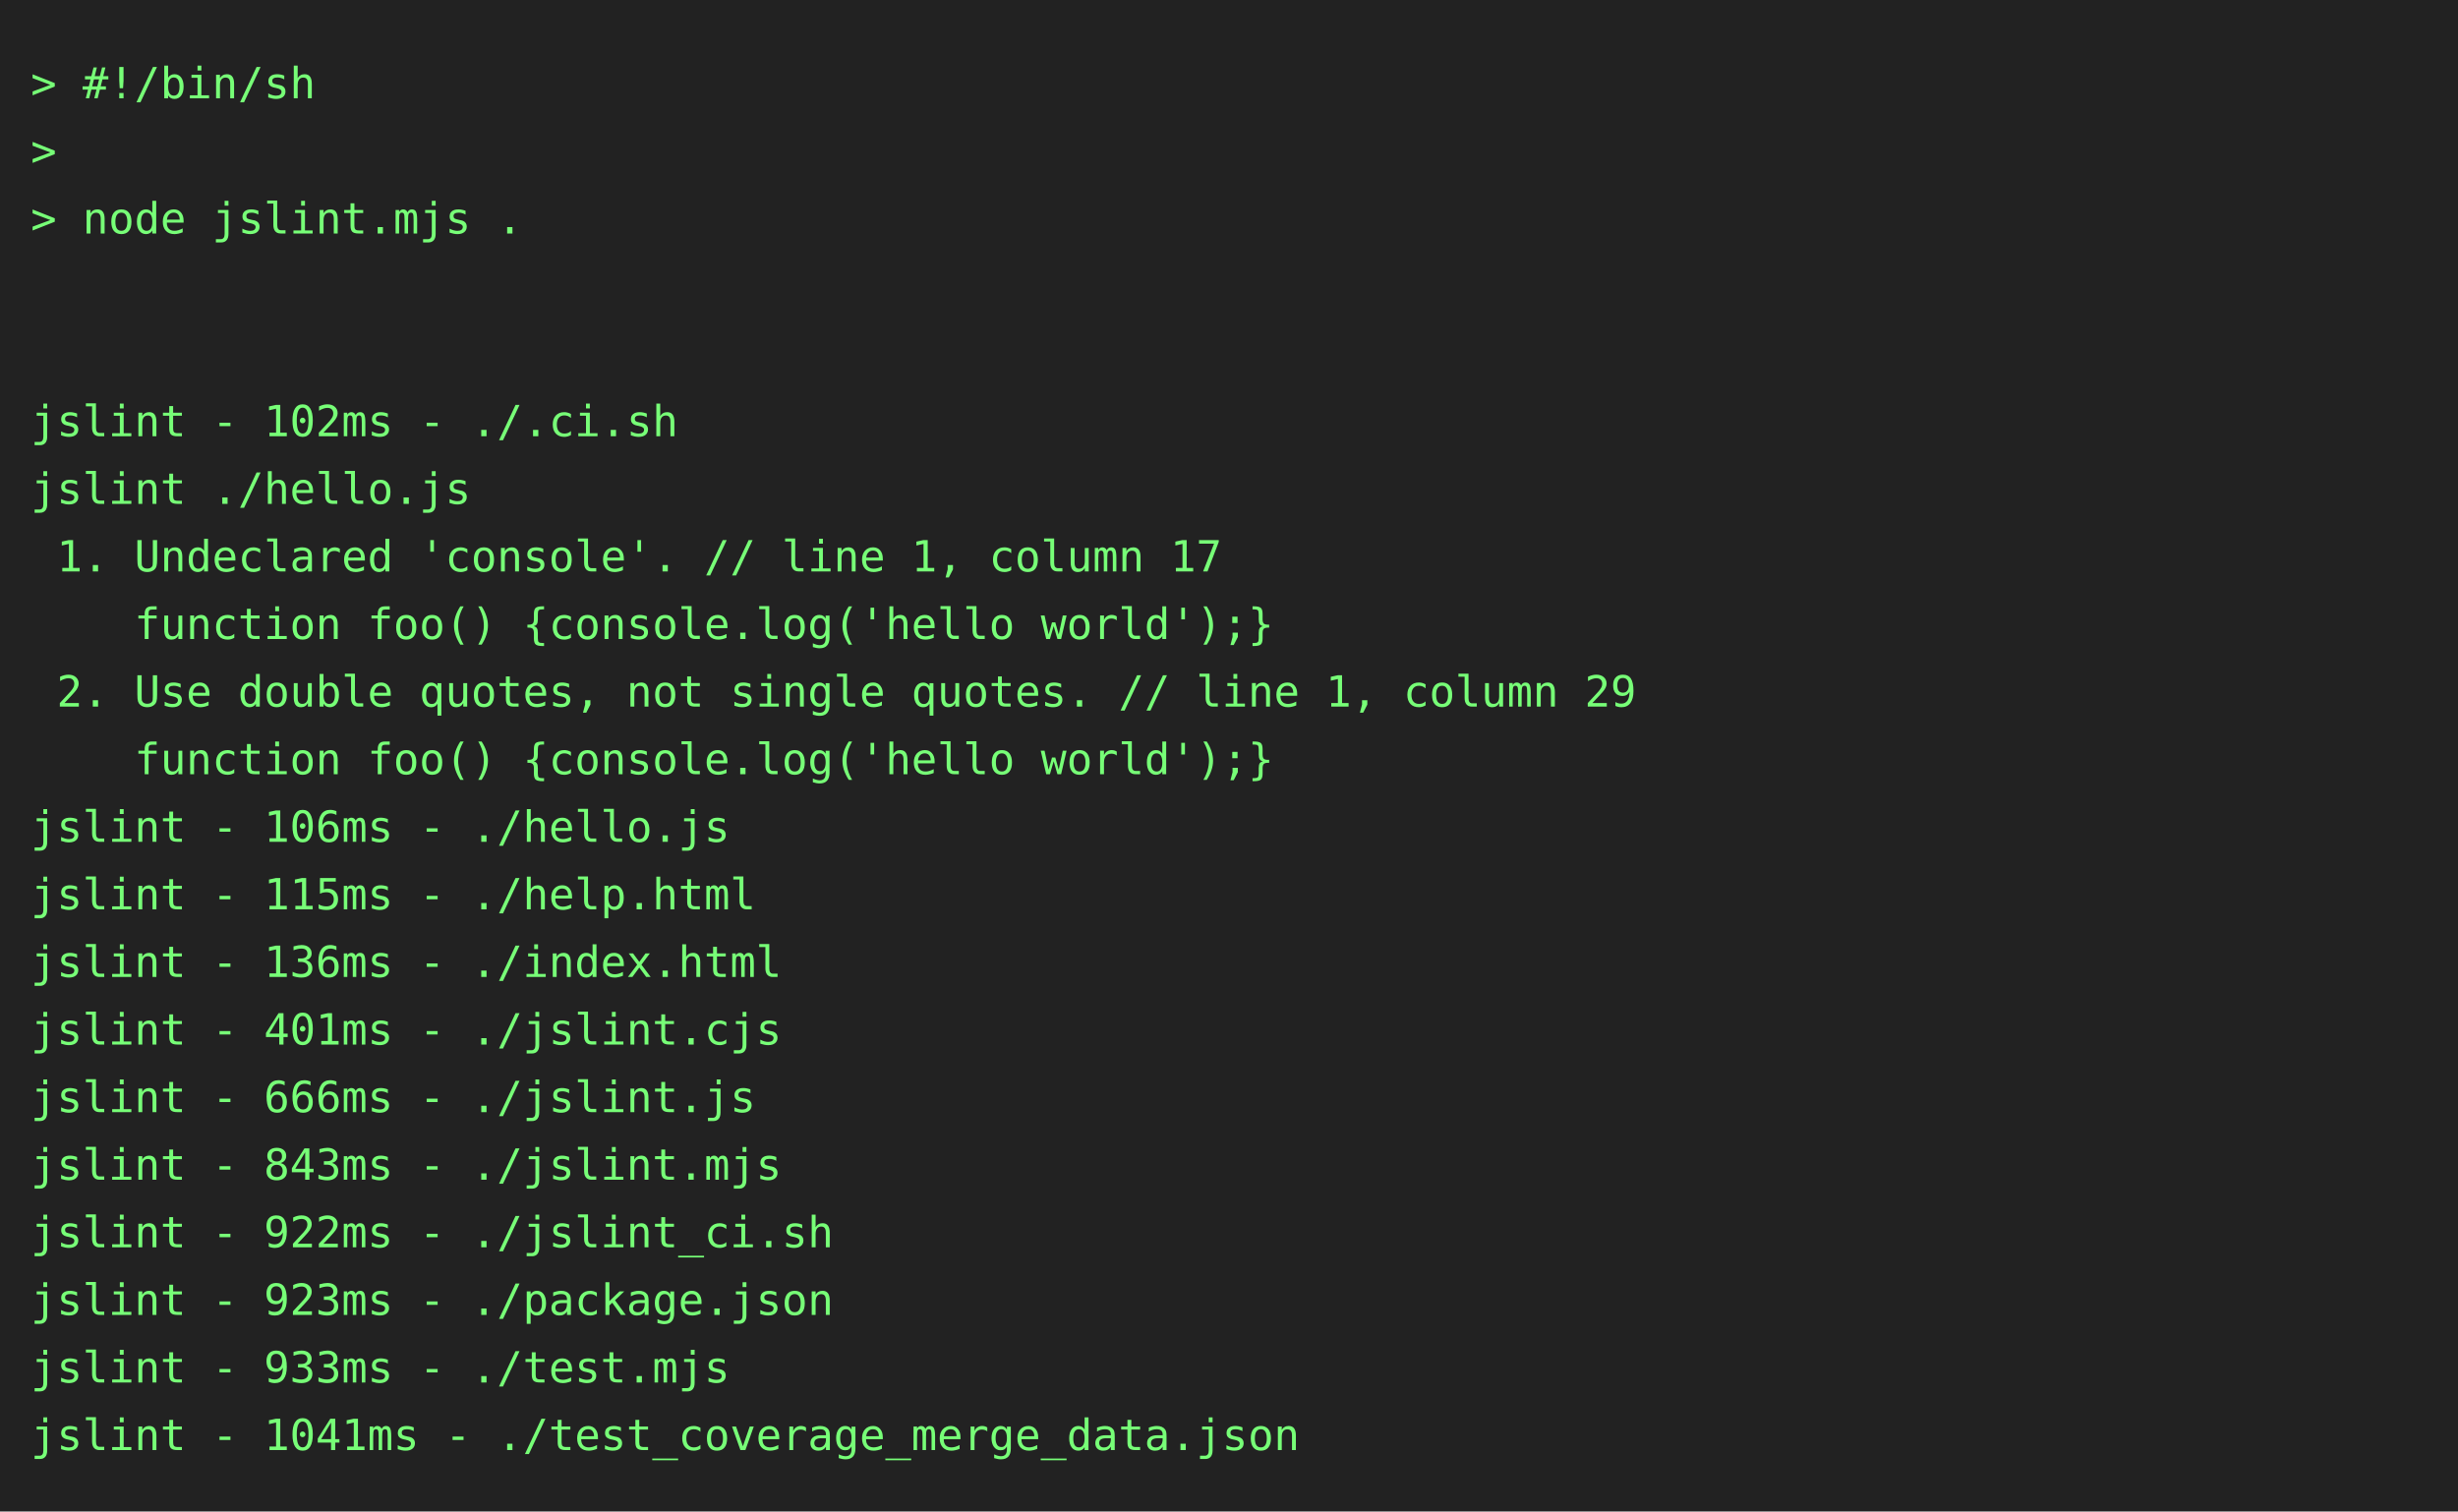
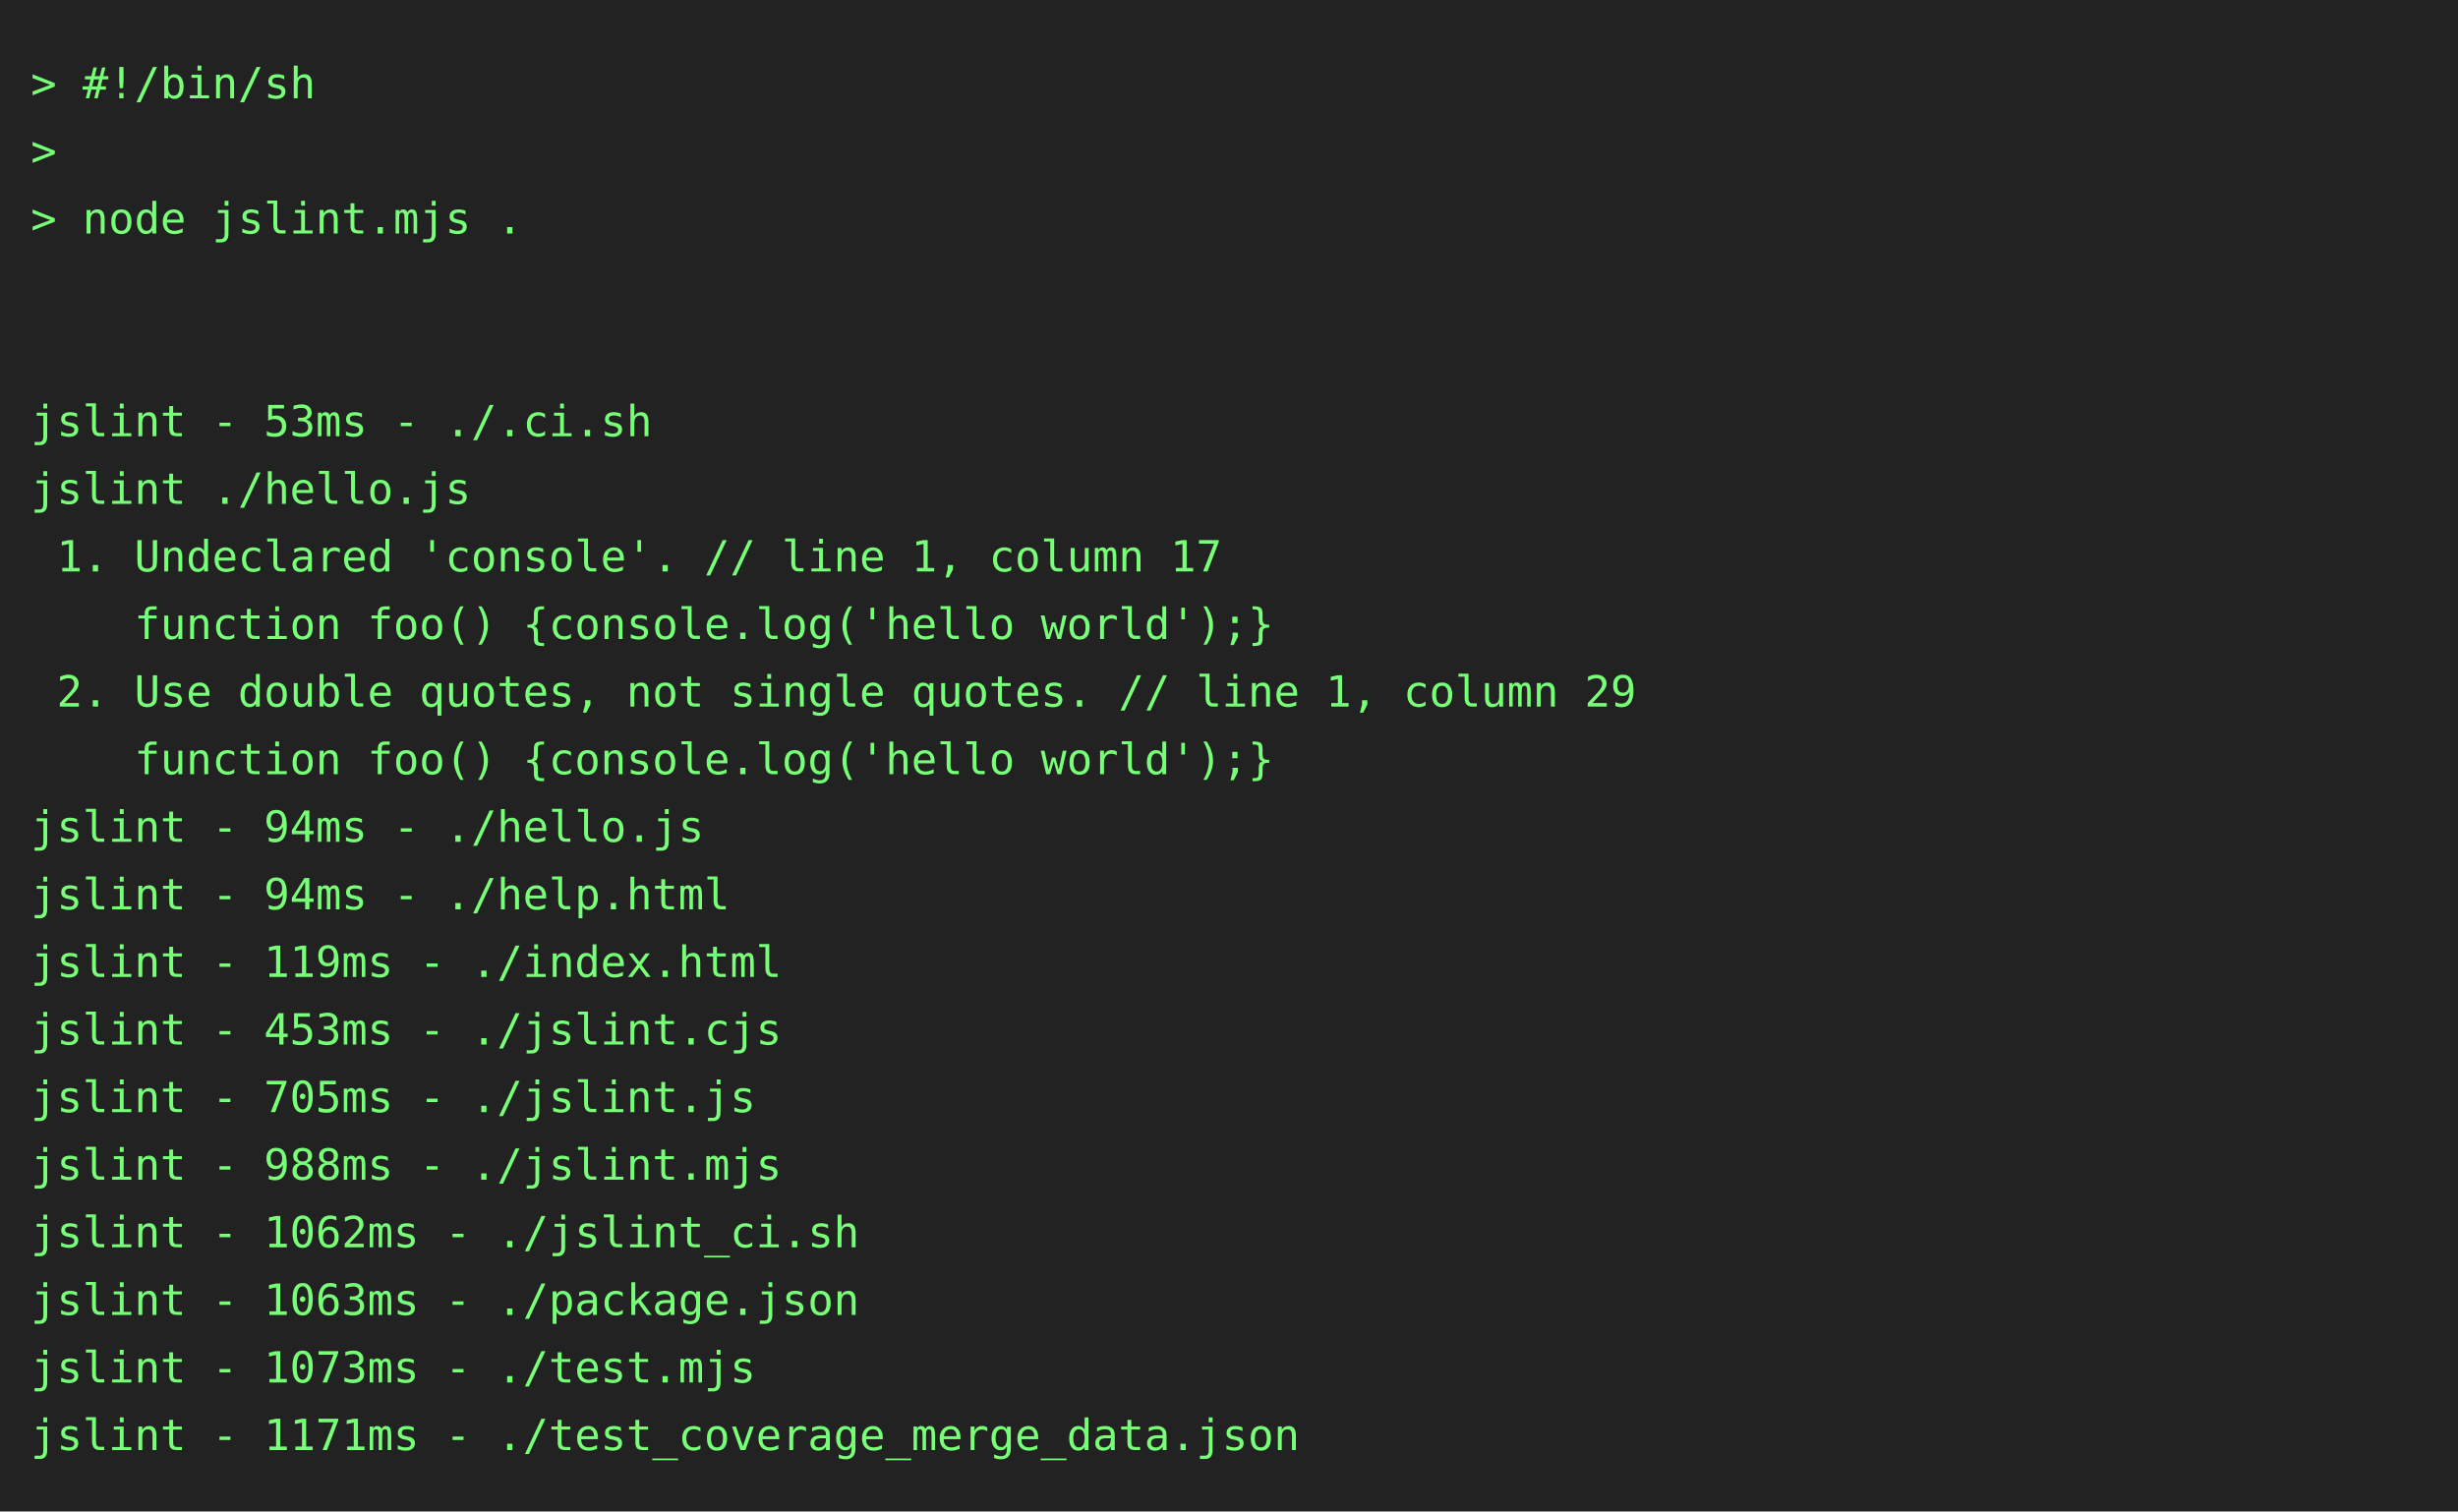
<svg xmlns="http://www.w3.org/2000/svg" height="492" width="800">
  <rect height="492" fill="#222" width="800" />
  <text fill="#7f7" font-family="consolas, menlo, monospace" font-size="14" xml:space="preserve">
    <tspan lengthAdjust="spacingAndGlyphs" textLength="768" x="10" y="32">&gt; #!/bin/sh                                                                                      </tspan>
    <tspan lengthAdjust="spacingAndGlyphs" textLength="768" x="10" y="54">&gt;                                                                                                </tspan>
    <tspan lengthAdjust="spacingAndGlyphs" textLength="768" x="10" y="76">&gt; node jslint.mjs .                                                                              </tspan>
    <tspan lengthAdjust="spacingAndGlyphs" textLength="768" x="10" y="98">                                                                                                 </tspan>
    <tspan lengthAdjust="spacingAndGlyphs" textLength="768" x="10" y="120">                                                                                                 </tspan>
-     <tspan lengthAdjust="spacingAndGlyphs" textLength="768" x="10" y="142">jslint - 102ms - ./.ci.sh                                                                        </tspan>
+     <tspan lengthAdjust="spacingAndGlyphs" textLength="768" x="10" y="142">jslint - 53ms - ./.ci.sh                                                                         </tspan>
    <tspan lengthAdjust="spacingAndGlyphs" textLength="768" x="10" y="164">jslint ./hello.js                                                                                </tspan>
    <tspan lengthAdjust="spacingAndGlyphs" textLength="768" x="10" y="186"> 1. Undeclared 'console'. // line 1, column 17                                                   </tspan>
    <tspan lengthAdjust="spacingAndGlyphs" textLength="768" x="10" y="208">    function foo() {console.log('hello world');}                                                 </tspan>
    <tspan lengthAdjust="spacingAndGlyphs" textLength="768" x="10" y="230"> 2. Use double quotes, not single quotes. // line 1, column 29                                   </tspan>
    <tspan lengthAdjust="spacingAndGlyphs" textLength="768" x="10" y="252">    function foo() {console.log('hello world');}                                                 </tspan>
-     <tspan lengthAdjust="spacingAndGlyphs" textLength="768" x="10" y="274">jslint - 106ms - ./hello.js                                                                      </tspan>
-     <tspan lengthAdjust="spacingAndGlyphs" textLength="768" x="10" y="296">jslint - 115ms - ./help.html                                                                     </tspan>
-     <tspan lengthAdjust="spacingAndGlyphs" textLength="768" x="10" y="318">jslint - 136ms - ./index.html                                                                    </tspan>
-     <tspan lengthAdjust="spacingAndGlyphs" textLength="768" x="10" y="340">jslint - 401ms - ./jslint.cjs                                                                    </tspan>
-     <tspan lengthAdjust="spacingAndGlyphs" textLength="768" x="10" y="362">jslint - 666ms - ./jslint.js                                                                     </tspan>
-     <tspan lengthAdjust="spacingAndGlyphs" textLength="768" x="10" y="384">jslint - 843ms - ./jslint.mjs                                                                    </tspan>
-     <tspan lengthAdjust="spacingAndGlyphs" textLength="768" x="10" y="406">jslint - 922ms - ./jslint_ci.sh                                                                  </tspan>
-     <tspan lengthAdjust="spacingAndGlyphs" textLength="768" x="10" y="428">jslint - 923ms - ./package.json                                                                  </tspan>
-     <tspan lengthAdjust="spacingAndGlyphs" textLength="768" x="10" y="450">jslint - 933ms - ./test.mjs                                                                      </tspan>
-     <tspan lengthAdjust="spacingAndGlyphs" textLength="768" x="10" y="472">jslint - 1041ms - ./test_coverage_merge_data.json                                                </tspan>
+     <tspan lengthAdjust="spacingAndGlyphs" textLength="768" x="10" y="274">jslint - 94ms - ./hello.js                                                                       </tspan>
+     <tspan lengthAdjust="spacingAndGlyphs" textLength="768" x="10" y="296">jslint - 94ms - ./help.html                                                                      </tspan>
+     <tspan lengthAdjust="spacingAndGlyphs" textLength="768" x="10" y="318">jslint - 119ms - ./index.html                                                                    </tspan>
+     <tspan lengthAdjust="spacingAndGlyphs" textLength="768" x="10" y="340">jslint - 453ms - ./jslint.cjs                                                                    </tspan>
+     <tspan lengthAdjust="spacingAndGlyphs" textLength="768" x="10" y="362">jslint - 705ms - ./jslint.js                                                                     </tspan>
+     <tspan lengthAdjust="spacingAndGlyphs" textLength="768" x="10" y="384">jslint - 988ms - ./jslint.mjs                                                                    </tspan>
+     <tspan lengthAdjust="spacingAndGlyphs" textLength="768" x="10" y="406">jslint - 1062ms - ./jslint_ci.sh                                                                 </tspan>
+     <tspan lengthAdjust="spacingAndGlyphs" textLength="768" x="10" y="428">jslint - 1063ms - ./package.json                                                                 </tspan>
+     <tspan lengthAdjust="spacingAndGlyphs" textLength="768" x="10" y="450">jslint - 1073ms - ./test.mjs                                                                     </tspan>
+     <tspan lengthAdjust="spacingAndGlyphs" textLength="768" x="10" y="472">jslint - 1171ms - ./test_coverage_merge_data.json                                                </tspan>
  </text>
</svg>
